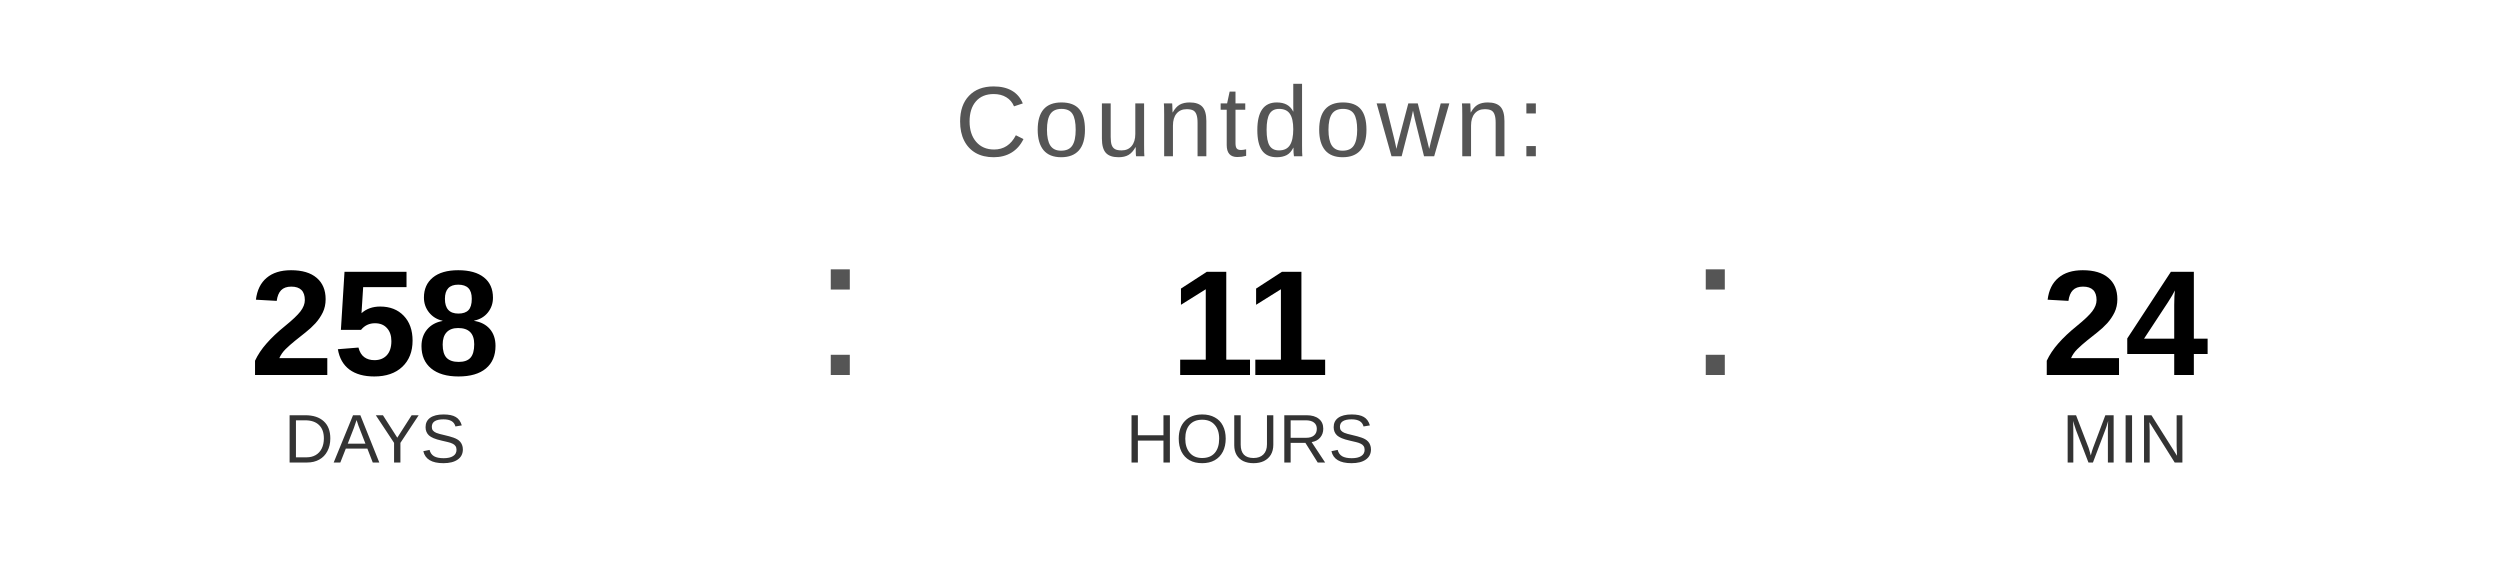
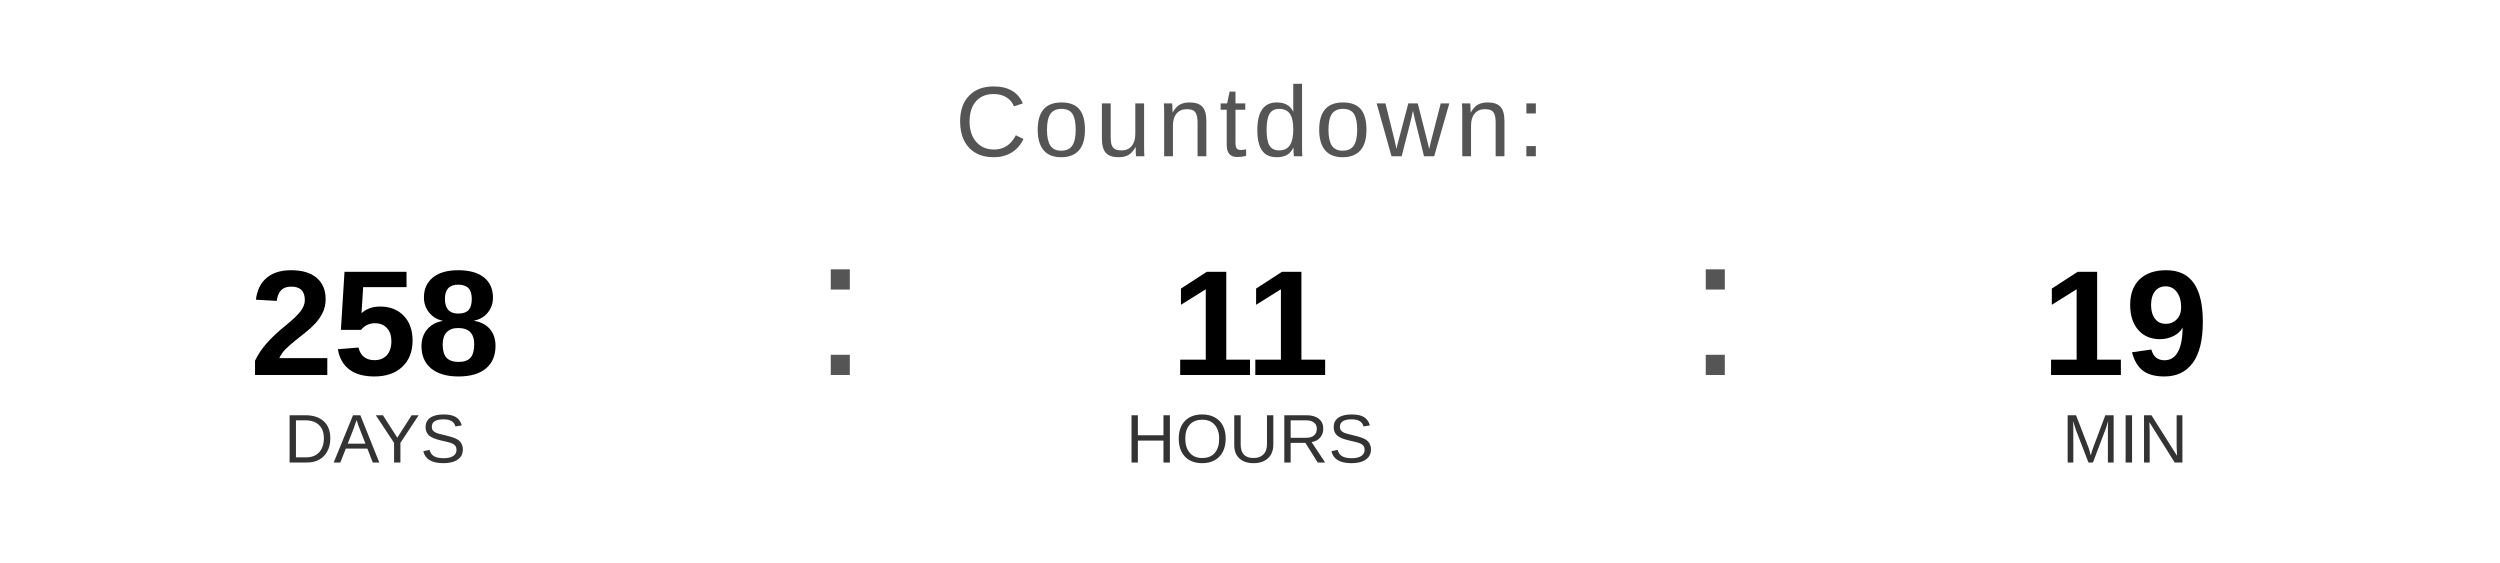
<svg xmlns="http://www.w3.org/2000/svg" width="400" height="90" viewBox="0 0 400 90">
  <text x="200" y="25" font-family="Arial, Helvetica, sans-serif" font-size="16" fill="#555555" text-anchor="middle" letter-spacing="1">
    Countdown:
  </text>
  <text x="60" y="60" font-family="Arial, Helvetica, sans-serif" font-size="24" font-weight="bold" fill="#000000" text-anchor="middle">258</text>
  <text x="60" y="74" font-family="Arial, Helvetica, sans-serif" font-size="11" fill="#333333" text-anchor="middle">DAYS</text>
  <text x="130" y="60" font-family="Arial, sans-serif" font-size="32" fill="#555555">:</text>
  <text x="200" y="60" font-family="Arial, Helvetica, sans-serif" font-size="24" font-weight="bold" fill="#000000" text-anchor="middle">11</text>
  <text x="200" y="74" font-family="Arial, Helvetica, sans-serif" font-size="11" fill="#333333" text-anchor="middle">HOURS</text>
  <text x="270" y="60" font-family="Arial, sans-serif" font-size="32" fill="#555555">:</text>
-   <text x="340" y="60" font-family="Arial, Helvetica, sans-serif" font-size="24" font-weight="bold" fill="#000000" text-anchor="middle">24</text>
+   <text x="340" y="60" font-family="Arial, Helvetica, sans-serif" font-size="24" font-weight="bold" fill="#000000" text-anchor="middle">19</text>
  <text x="340" y="74" font-family="Arial, Helvetica, sans-serif" font-size="11" fill="#333333" text-anchor="middle">MIN</text>
</svg>
